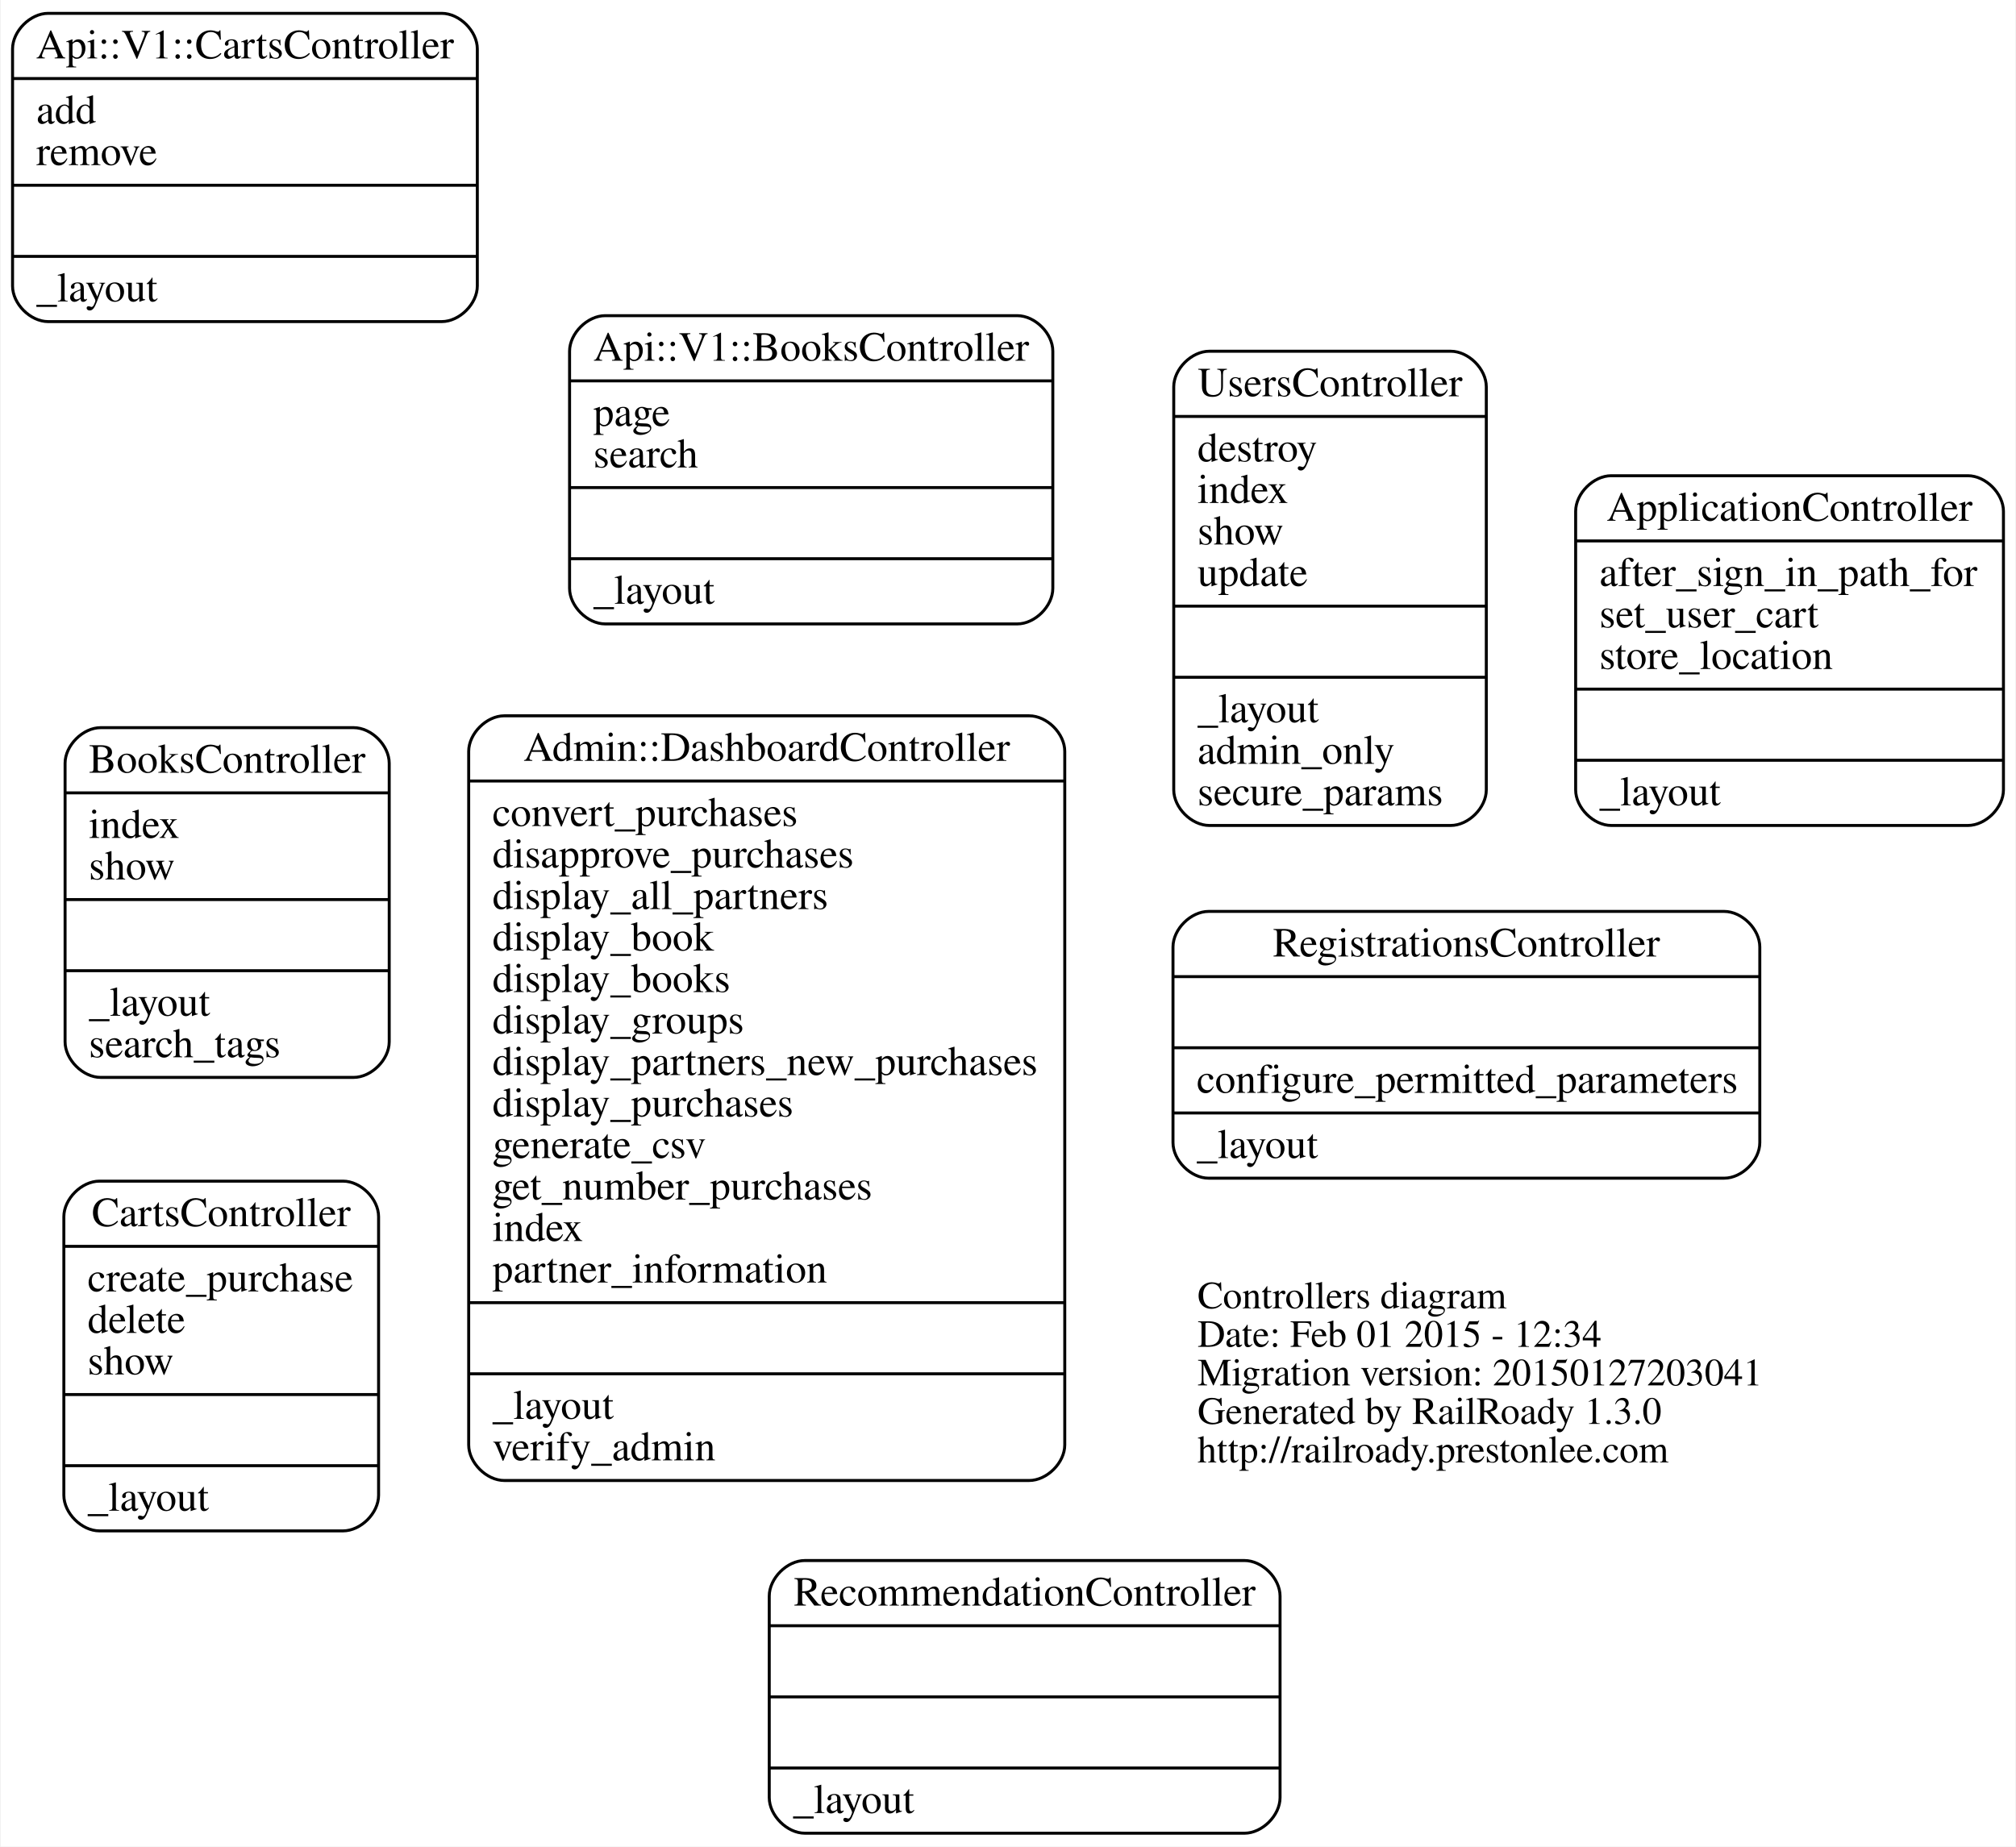
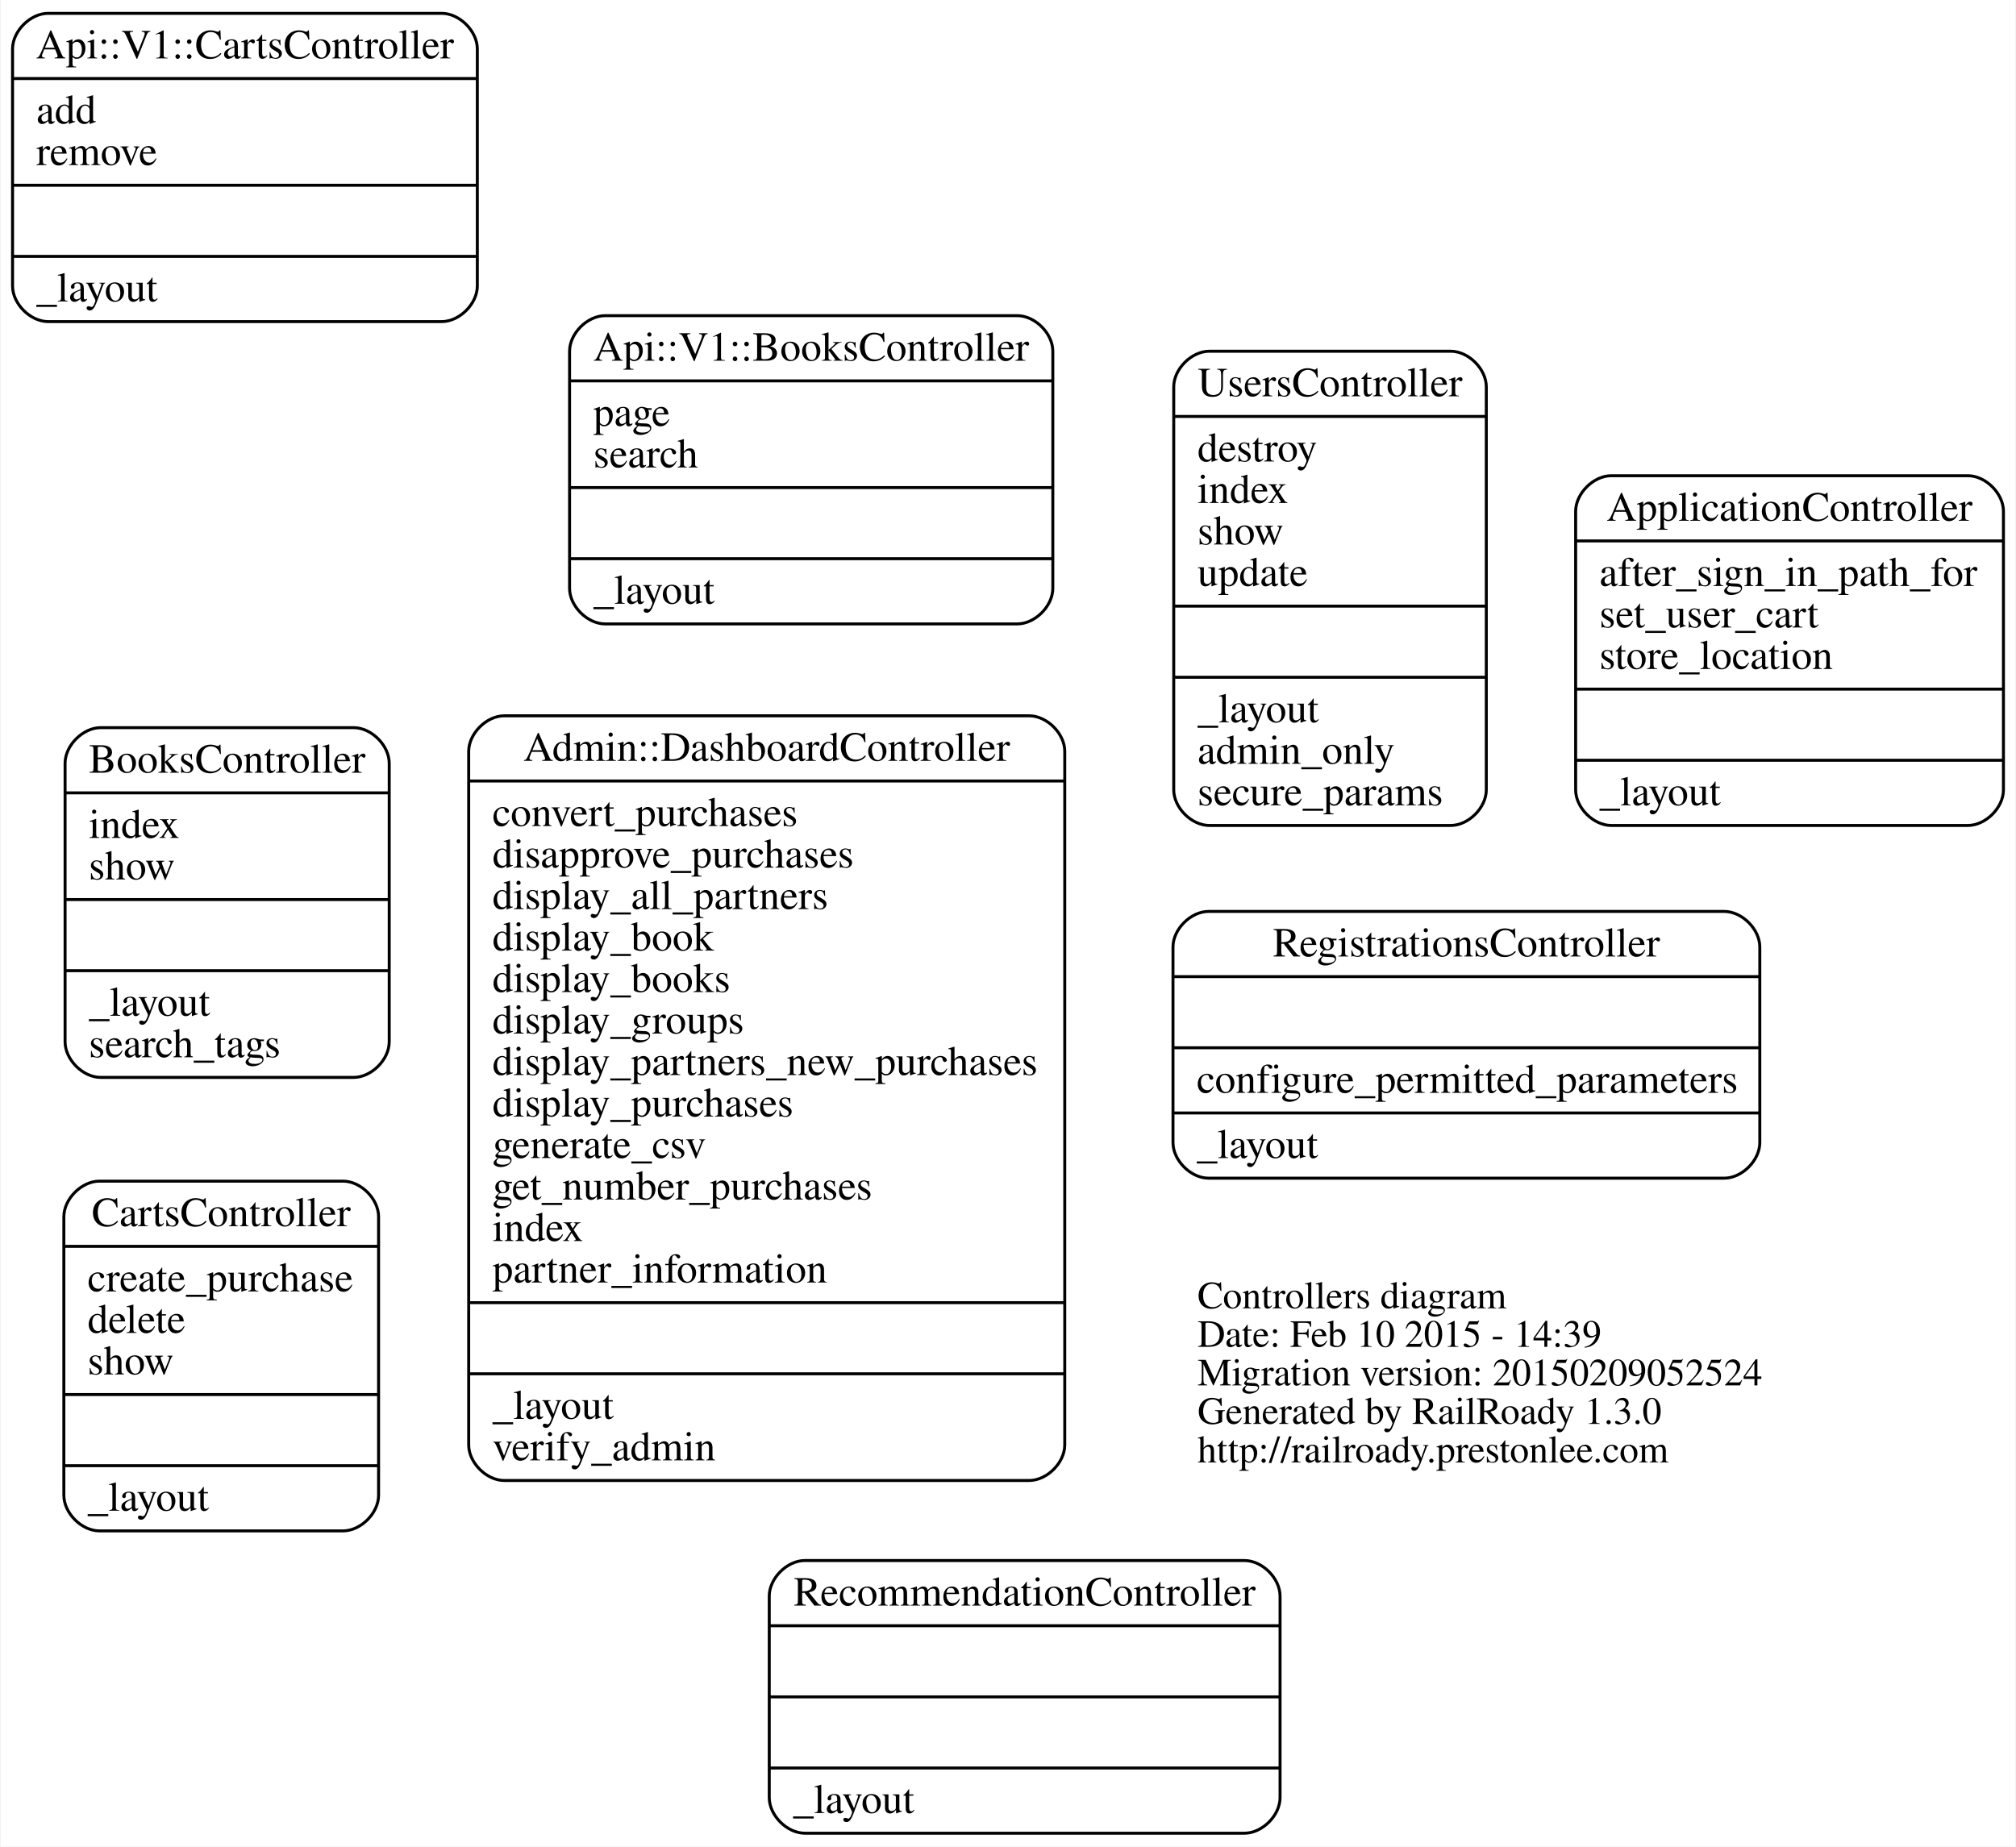
<svg xmlns="http://www.w3.org/2000/svg" width="680pt" height="623pt" viewBox="0.00 0.00 679.53 623.00">
  <g id="graph0" class="graph" transform="scale(1 1) rotate(0) translate(259.383 364.5)">
    <polygon fill="white" stroke="none" points="-259.383,258.5 -259.383,-364.5 420.148,-364.5 420.148,258.5 -259.383,258.5" />
    <g id="node1" class="node">
      <text text-anchor="start" x="144.312" y="76.9" font-family="Times,serif" font-size="13.00">Controllers diagram</text>
-       <text text-anchor="start" x="144.312" y="89.9" font-family="Times,serif" font-size="13.00">Date: Feb 01 2015 - 12:34</text>
-       <text text-anchor="start" x="144.312" y="102.9" font-family="Times,serif" font-size="13.00">Migration version: 20150127203041</text>
+       <text text-anchor="start" x="144.312" y="89.9" font-family="Times,serif" font-size="13.00">Date: Feb 10 2015 - 14:39</text>
+       <text text-anchor="start" x="144.312" y="102.9" font-family="Times,serif" font-size="13.00">Migration version: 20150209052524</text>
      <text text-anchor="start" x="144.312" y="115.9" font-family="Times,serif" font-size="13.00">Generated by RailRoady 1.3.0</text>
      <text text-anchor="start" x="144.312" y="128.9" font-family="Times,serif" font-size="13.00">http://railroady.prestonlee.com</text>
    </g>
    <g id="node2" class="node">
      <path fill="none" stroke="black" d="M-89.528,135C-89.528,135 87.528,135 87.528,135 93.528,135 99.528,129 99.528,123 99.528,123 99.528,-111 99.528,-111 99.528,-117 93.528,-123 87.528,-123 87.528,-123 -89.528,-123 -89.528,-123 -95.528,-123 -101.528,-117 -101.528,-111 -101.528,-111 -101.528,123 -101.528,123 -101.528,129 -95.528,135 -89.528,135" />
      <text text-anchor="middle" x="-1" y="-107.8" font-family="Times,serif" font-size="14.00">Admin::DashboardController</text>
      <polyline fill="none" stroke="black" points="-101.528,-101 99.528,-101 " />
      <text text-anchor="start" x="-93.528" y="-85.8" font-family="Times,serif" font-size="14.00">convert_purchases</text>
      <text text-anchor="start" x="-93.528" y="-71.8" font-family="Times,serif" font-size="14.00">disapprove_purchases</text>
      <text text-anchor="start" x="-93.528" y="-57.8" font-family="Times,serif" font-size="14.00">display_all_partners</text>
      <text text-anchor="start" x="-93.528" y="-43.8" font-family="Times,serif" font-size="14.00">display_book</text>
      <text text-anchor="start" x="-93.528" y="-29.8" font-family="Times,serif" font-size="14.00">display_books</text>
      <text text-anchor="start" x="-93.528" y="-15.8" font-family="Times,serif" font-size="14.00">display_groups</text>
      <text text-anchor="start" x="-93.528" y="-1.8" font-family="Times,serif" font-size="14.00">display_partners_new_purchases</text>
      <text text-anchor="start" x="-93.528" y="12.2" font-family="Times,serif" font-size="14.00">display_purchases</text>
      <text text-anchor="start" x="-93.528" y="26.2" font-family="Times,serif" font-size="14.00">generate_csv</text>
      <text text-anchor="start" x="-93.528" y="40.2" font-family="Times,serif" font-size="14.00">get_number_purchases</text>
      <text text-anchor="start" x="-93.528" y="54.2" font-family="Times,serif" font-size="14.00">index</text>
      <text text-anchor="start" x="-93.528" y="68.2" font-family="Times,serif" font-size="14.00">partner_information</text>
      <polyline fill="none" stroke="black" points="-101.528,75 99.528,75 " />
      <polyline fill="none" stroke="black" points="-101.528,99 99.528,99 " />
      <text text-anchor="start" x="-93.528" y="114.2" font-family="Times,serif" font-size="14.00">_layout</text>
      <text text-anchor="start" x="-93.528" y="128.2" font-family="Times,serif" font-size="14.00">verify_admin</text>
    </g>
    <g id="node3" class="node">
      <path fill="none" stroke="black" d="M-55.5,-154C-55.5,-154 83.5,-154 83.5,-154 89.5,-154 95.5,-160 95.5,-166 95.5,-166 95.5,-246 95.5,-246 95.5,-252 89.5,-258 83.5,-258 83.5,-258 -55.5,-258 -55.5,-258 -61.5,-258 -67.5,-252 -67.5,-246 -67.5,-246 -67.5,-166 -67.5,-166 -67.5,-160 -61.5,-154 -55.5,-154" />
      <text text-anchor="middle" x="14" y="-242.8" font-family="Times,serif" font-size="14.00">Api::V1::BooksController</text>
      <polyline fill="none" stroke="black" points="-67.5,-236 95.5,-236 " />
      <text text-anchor="start" x="-59.5" y="-220.8" font-family="Times,serif" font-size="14.00">page</text>
      <text text-anchor="start" x="-59.5" y="-206.8" font-family="Times,serif" font-size="14.00">search</text>
      <polyline fill="none" stroke="black" points="-67.5,-200 95.5,-200 " />
      <polyline fill="none" stroke="black" points="-67.5,-176 95.5,-176 " />
      <text text-anchor="start" x="-59.5" y="-160.8" font-family="Times,serif" font-size="14.00">_layout</text>
    </g>
    <g id="node4" class="node">
      <path fill="none" stroke="black" d="M-243.383,-256C-243.383,-256 -110.617,-256 -110.617,-256 -104.617,-256 -98.617,-262 -98.617,-268 -98.617,-268 -98.617,-348 -98.617,-348 -98.617,-354 -104.617,-360 -110.617,-360 -110.617,-360 -243.383,-360 -243.383,-360 -249.383,-360 -255.383,-354 -255.383,-348 -255.383,-348 -255.383,-268 -255.383,-268 -255.383,-262 -249.383,-256 -243.383,-256" />
      <text text-anchor="middle" x="-177" y="-344.8" font-family="Times,serif" font-size="14.00">Api::V1::CartsController</text>
      <polyline fill="none" stroke="black" points="-255.383,-338 -98.617,-338 " />
      <text text-anchor="start" x="-247.383" y="-322.8" font-family="Times,serif" font-size="14.00">add</text>
      <text text-anchor="start" x="-247.383" y="-308.8" font-family="Times,serif" font-size="14.00">remove</text>
      <polyline fill="none" stroke="black" points="-255.383,-302 -98.617,-302 " />
      <polyline fill="none" stroke="black" points="-255.383,-278 -98.617,-278 " />
      <text text-anchor="start" x="-247.383" y="-262.8" font-family="Times,serif" font-size="14.00">_layout</text>
    </g>
    <g id="node5" class="node">
      <path fill="none" stroke="black" d="M283.852,-86C283.852,-86 404.148,-86 404.148,-86 410.148,-86 416.148,-92 416.148,-98 416.148,-98 416.148,-192 416.148,-192 416.148,-198 410.148,-204 404.148,-204 404.148,-204 283.852,-204 283.852,-204 277.852,-204 271.852,-198 271.852,-192 271.852,-192 271.852,-98 271.852,-98 271.852,-92 277.852,-86 283.852,-86" />
      <text text-anchor="middle" x="344" y="-188.8" font-family="Times,serif" font-size="14.00">ApplicationController</text>
      <polyline fill="none" stroke="black" points="271.852,-182 416.148,-182 " />
      <text text-anchor="start" x="279.852" y="-166.8" font-family="Times,serif" font-size="14.00">after_sign_in_path_for</text>
      <text text-anchor="start" x="279.852" y="-152.8" font-family="Times,serif" font-size="14.00">set_user_cart</text>
      <text text-anchor="start" x="279.852" y="-138.8" font-family="Times,serif" font-size="14.00">store_location</text>
      <polyline fill="none" stroke="black" points="271.852,-132 416.148,-132 " />
      <polyline fill="none" stroke="black" points="271.852,-108 416.148,-108 " />
      <text text-anchor="start" x="279.852" y="-92.8" font-family="Times,serif" font-size="14.00">_layout</text>
    </g>
    <g id="node6" class="node">
      <path fill="none" stroke="black" d="M-225.666,-1C-225.666,-1 -140.334,-1 -140.334,-1 -134.334,-1 -128.334,-7 -128.334,-13 -128.334,-13 -128.334,-107 -128.334,-107 -128.334,-113 -134.334,-119 -140.334,-119 -140.334,-119 -225.666,-119 -225.666,-119 -231.666,-119 -237.666,-113 -237.666,-107 -237.666,-107 -237.666,-13 -237.666,-13 -237.666,-7 -231.666,-1 -225.666,-1" />
      <text text-anchor="middle" x="-183" y="-103.8" font-family="Times,serif" font-size="14.00">BooksController</text>
      <polyline fill="none" stroke="black" points="-237.666,-97 -128.334,-97 " />
      <text text-anchor="start" x="-229.666" y="-81.8" font-family="Times,serif" font-size="14.00">index</text>
      <text text-anchor="start" x="-229.666" y="-67.8" font-family="Times,serif" font-size="14.00">show</text>
      <polyline fill="none" stroke="black" points="-237.666,-61 -128.334,-61 " />
      <polyline fill="none" stroke="black" points="-237.666,-37 -128.334,-37 " />
      <text text-anchor="start" x="-229.666" y="-21.8" font-family="Times,serif" font-size="14.00">_layout</text>
      <text text-anchor="start" x="-229.666" y="-7.8" font-family="Times,serif" font-size="14.00">search_tags</text>
    </g>
    <g id="node7" class="node">
      <path fill="none" stroke="black" d="M-226.08,152C-226.08,152 -143.92,152 -143.92,152 -137.92,152 -131.92,146 -131.92,140 -131.92,140 -131.92,46 -131.92,46 -131.92,40 -137.92,34 -143.92,34 -143.92,34 -226.08,34 -226.08,34 -232.08,34 -238.08,40 -238.08,46 -238.08,46 -238.08,140 -238.08,140 -238.08,146 -232.08,152 -226.08,152" />
      <text text-anchor="middle" x="-185" y="49.2" font-family="Times,serif" font-size="14.00">CartsController</text>
      <polyline fill="none" stroke="black" points="-238.08,56 -131.92,56 " />
      <text text-anchor="start" x="-230.08" y="71.2" font-family="Times,serif" font-size="14.00">create_purchase</text>
      <text text-anchor="start" x="-230.08" y="85.2" font-family="Times,serif" font-size="14.00">delete</text>
      <text text-anchor="start" x="-230.08" y="99.2" font-family="Times,serif" font-size="14.00">show</text>
      <polyline fill="none" stroke="black" points="-238.08,106 -131.92,106 " />
      <polyline fill="none" stroke="black" points="-238.08,130 -131.92,130 " />
      <text text-anchor="start" x="-230.08" y="145.2" font-family="Times,serif" font-size="14.00">_layout</text>
    </g>
    <g id="node8" class="node">
      <path fill="none" stroke="black" d="M11.852,254C11.852,254 160.148,254 160.148,254 166.148,254 172.148,248 172.148,242 172.148,242 172.148,174 172.148,174 172.148,168 166.148,162 160.148,162 160.148,162 11.852,162 11.852,162 5.852,162 -0.148,168 -0.148,174 -0.148,174 -0.148,242 -0.148,242 -0.148,248 5.852,254 11.852,254" />
      <text text-anchor="middle" x="86" y="177.2" font-family="Times,serif" font-size="14.00">RecommendationController</text>
      <polyline fill="none" stroke="black" points="-0.148,184 172.148,184 " />
      <polyline fill="none" stroke="black" points="-0.148,208 172.148,208 " />
      <polyline fill="none" stroke="black" points="-0.148,232 172.148,232 " />
      <text text-anchor="start" x="7.852" y="247.2" font-family="Times,serif" font-size="14.00">_layout</text>
    </g>
    <g id="node9" class="node">
      <path fill="none" stroke="black" d="M148.034,33C148.034,33 321.966,33 321.966,33 327.966,33 333.966,27 333.966,21 333.966,21 333.966,-45 333.966,-45 333.966,-51 327.966,-57 321.966,-57 321.966,-57 148.034,-57 148.034,-57 142.034,-57 136.034,-51 136.034,-45 136.034,-45 136.034,21 136.034,21 136.034,27 142.034,33 148.034,33" />
      <text text-anchor="middle" x="235" y="-41.8" font-family="Times,serif" font-size="14.00">RegistrationsController</text>
      <polyline fill="none" stroke="black" points="136.034,-35 333.966,-35 " />
      <polyline fill="none" stroke="black" points="136.034,-11 333.966,-11 " />
      <text text-anchor="start" x="144.034" y="4.2" font-family="Times,serif" font-size="14.00">configure_permitted_parameters</text>
      <polyline fill="none" stroke="black" points="136.034,11 333.966,11 " />
      <text text-anchor="start" x="144.034" y="26.2" font-family="Times,serif" font-size="14.00">_layout</text>
    </g>
    <g id="node10" class="node">
      <path fill="none" stroke="black" d="M148.286,-86C148.286,-86 229.714,-86 229.714,-86 235.714,-86 241.714,-92 241.714,-98 241.714,-98 241.714,-234 241.714,-234 241.714,-240 235.714,-246 229.714,-246 229.714,-246 148.286,-246 148.286,-246 142.286,-246 136.286,-240 136.286,-234 136.286,-234 136.286,-98 136.286,-98 136.286,-92 142.286,-86 148.286,-86" />
      <text text-anchor="middle" x="189" y="-230.8" font-family="Times,serif" font-size="14.00">UsersController</text>
      <polyline fill="none" stroke="black" points="136.286,-224 241.714,-224 " />
      <text text-anchor="start" x="144.286" y="-208.8" font-family="Times,serif" font-size="14.00">destroy</text>
      <text text-anchor="start" x="144.286" y="-194.8" font-family="Times,serif" font-size="14.00">index</text>
      <text text-anchor="start" x="144.286" y="-180.8" font-family="Times,serif" font-size="14.00">show</text>
      <text text-anchor="start" x="144.286" y="-166.8" font-family="Times,serif" font-size="14.00">update</text>
      <polyline fill="none" stroke="black" points="136.286,-160 241.714,-160 " />
      <polyline fill="none" stroke="black" points="136.286,-136 241.714,-136 " />
      <text text-anchor="start" x="144.286" y="-120.8" font-family="Times,serif" font-size="14.00">_layout</text>
      <text text-anchor="start" x="144.286" y="-106.8" font-family="Times,serif" font-size="14.00">admin_only</text>
      <text text-anchor="start" x="144.286" y="-92.8" font-family="Times,serif" font-size="14.00">secure_params</text>
    </g>
  </g>
</svg>
